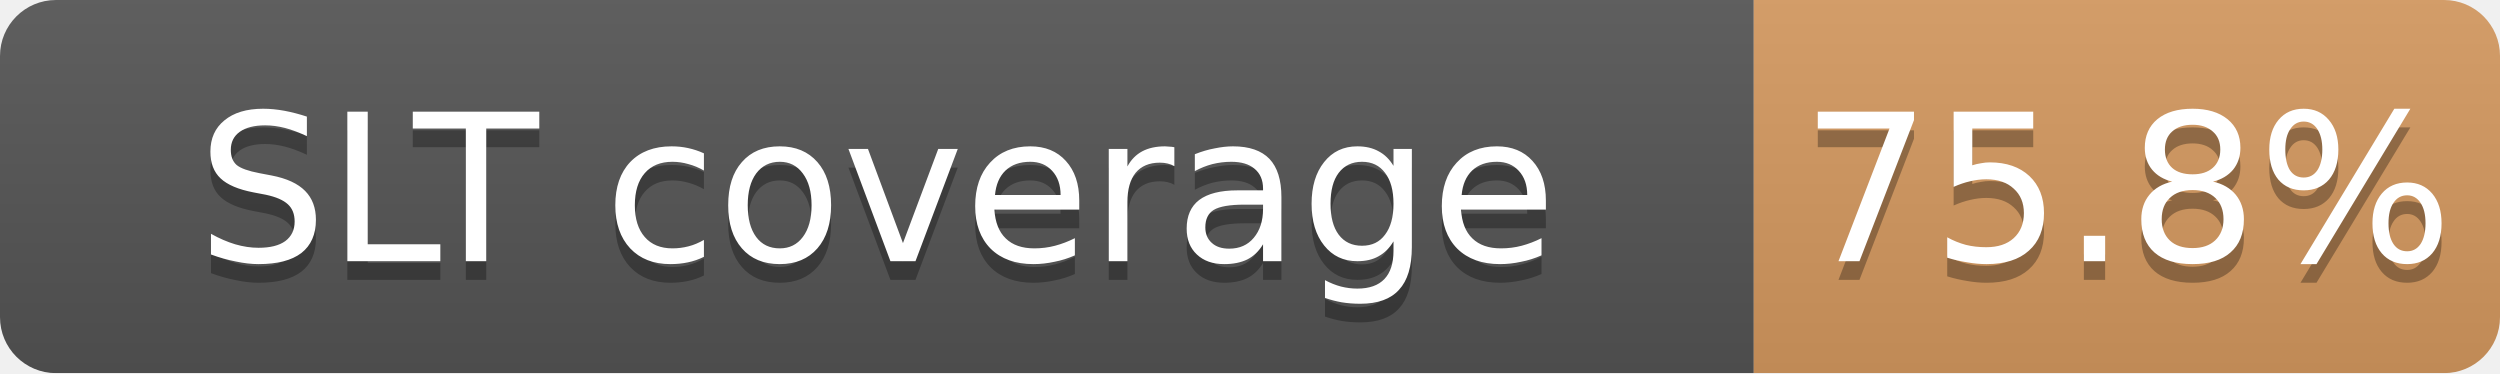
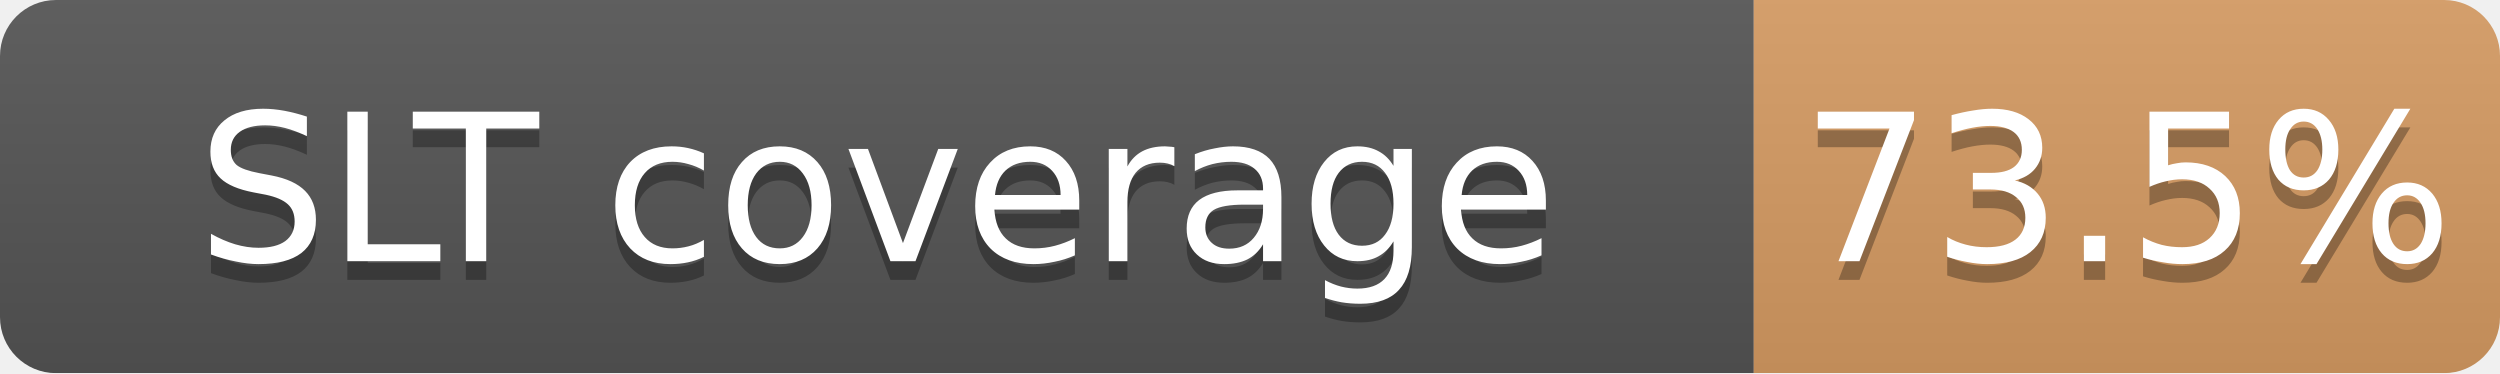
<svg xmlns="http://www.w3.org/2000/svg" width="134" height="20">
  <linearGradient id="b" x2="0" y2="100%">
    <stop offset="0" stop-color="#bbb" stop-opacity=".1" />
    <stop offset="1" stop-opacity=".1" />
  </linearGradient>
  <mask id="a">
    <rect width="134" height="20" rx="3" fill="#fff" />
  </mask>
  <g mask="url(#a)">
    <path fill="#555" d="M0 0h94v20H0z" />
-     <path fill="#CD7F32" fill-opacity="0.76" d="M94 0h40v20H94z" />
+     <path fill="#CD7F32" fill-opacity="0.74" d="M94 0h40v20H94z" />
    <path fill="url(#b)" d="M0 0h134v20H0z" />
  </g>
  <g fill="#fff" text-anchor="middle" font-family="DejaVu Sans,Verdana,Geneva,sans-serif" font-size="11">
    <text x="47.0" y="15" fill="#010101" fill-opacity=".3">SLT coverage</text>
    <text x="47.0" y="14">SLT coverage</text>
-     <text x="114.0" y="15" fill="#010101" fill-opacity=".3">75.8%</text>
-     <text x="114.0" y="14">75.8%</text>
+     <text x="114.0" y="15" fill="#010101" fill-opacity=".3">73.5%</text>
+     <text x="114.0" y="14">73.5%</text>
  </g>
</svg>
